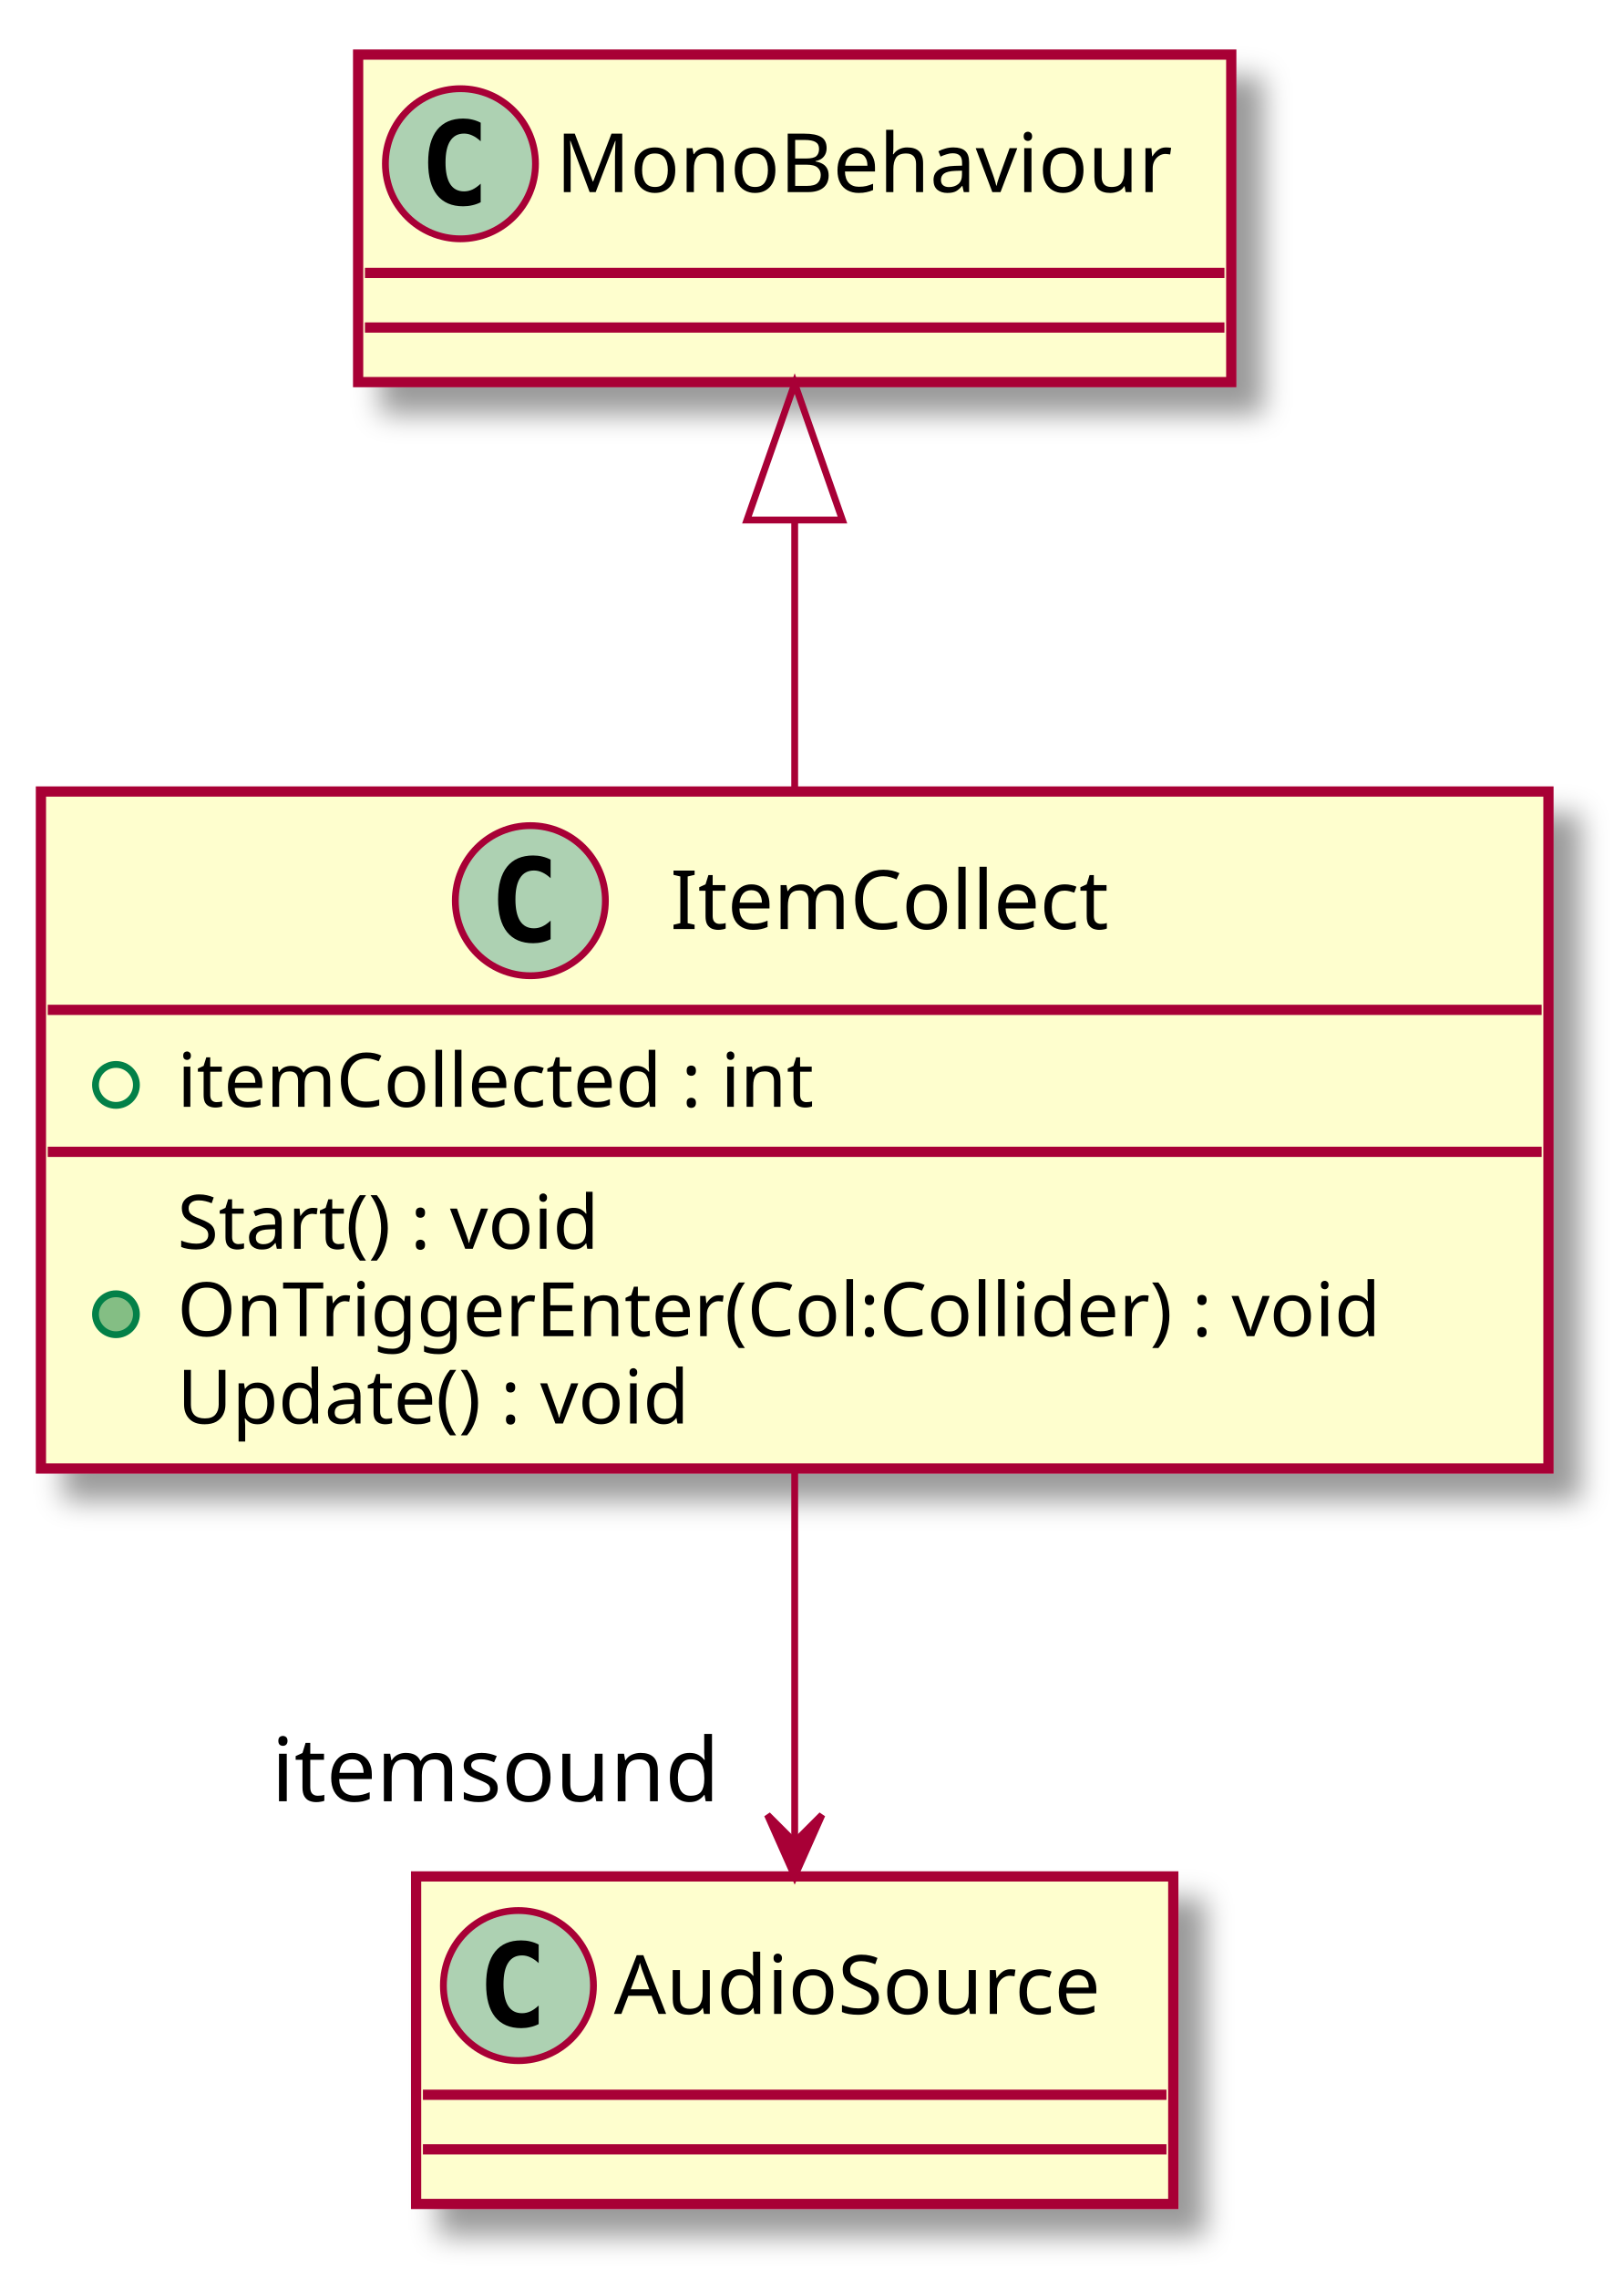
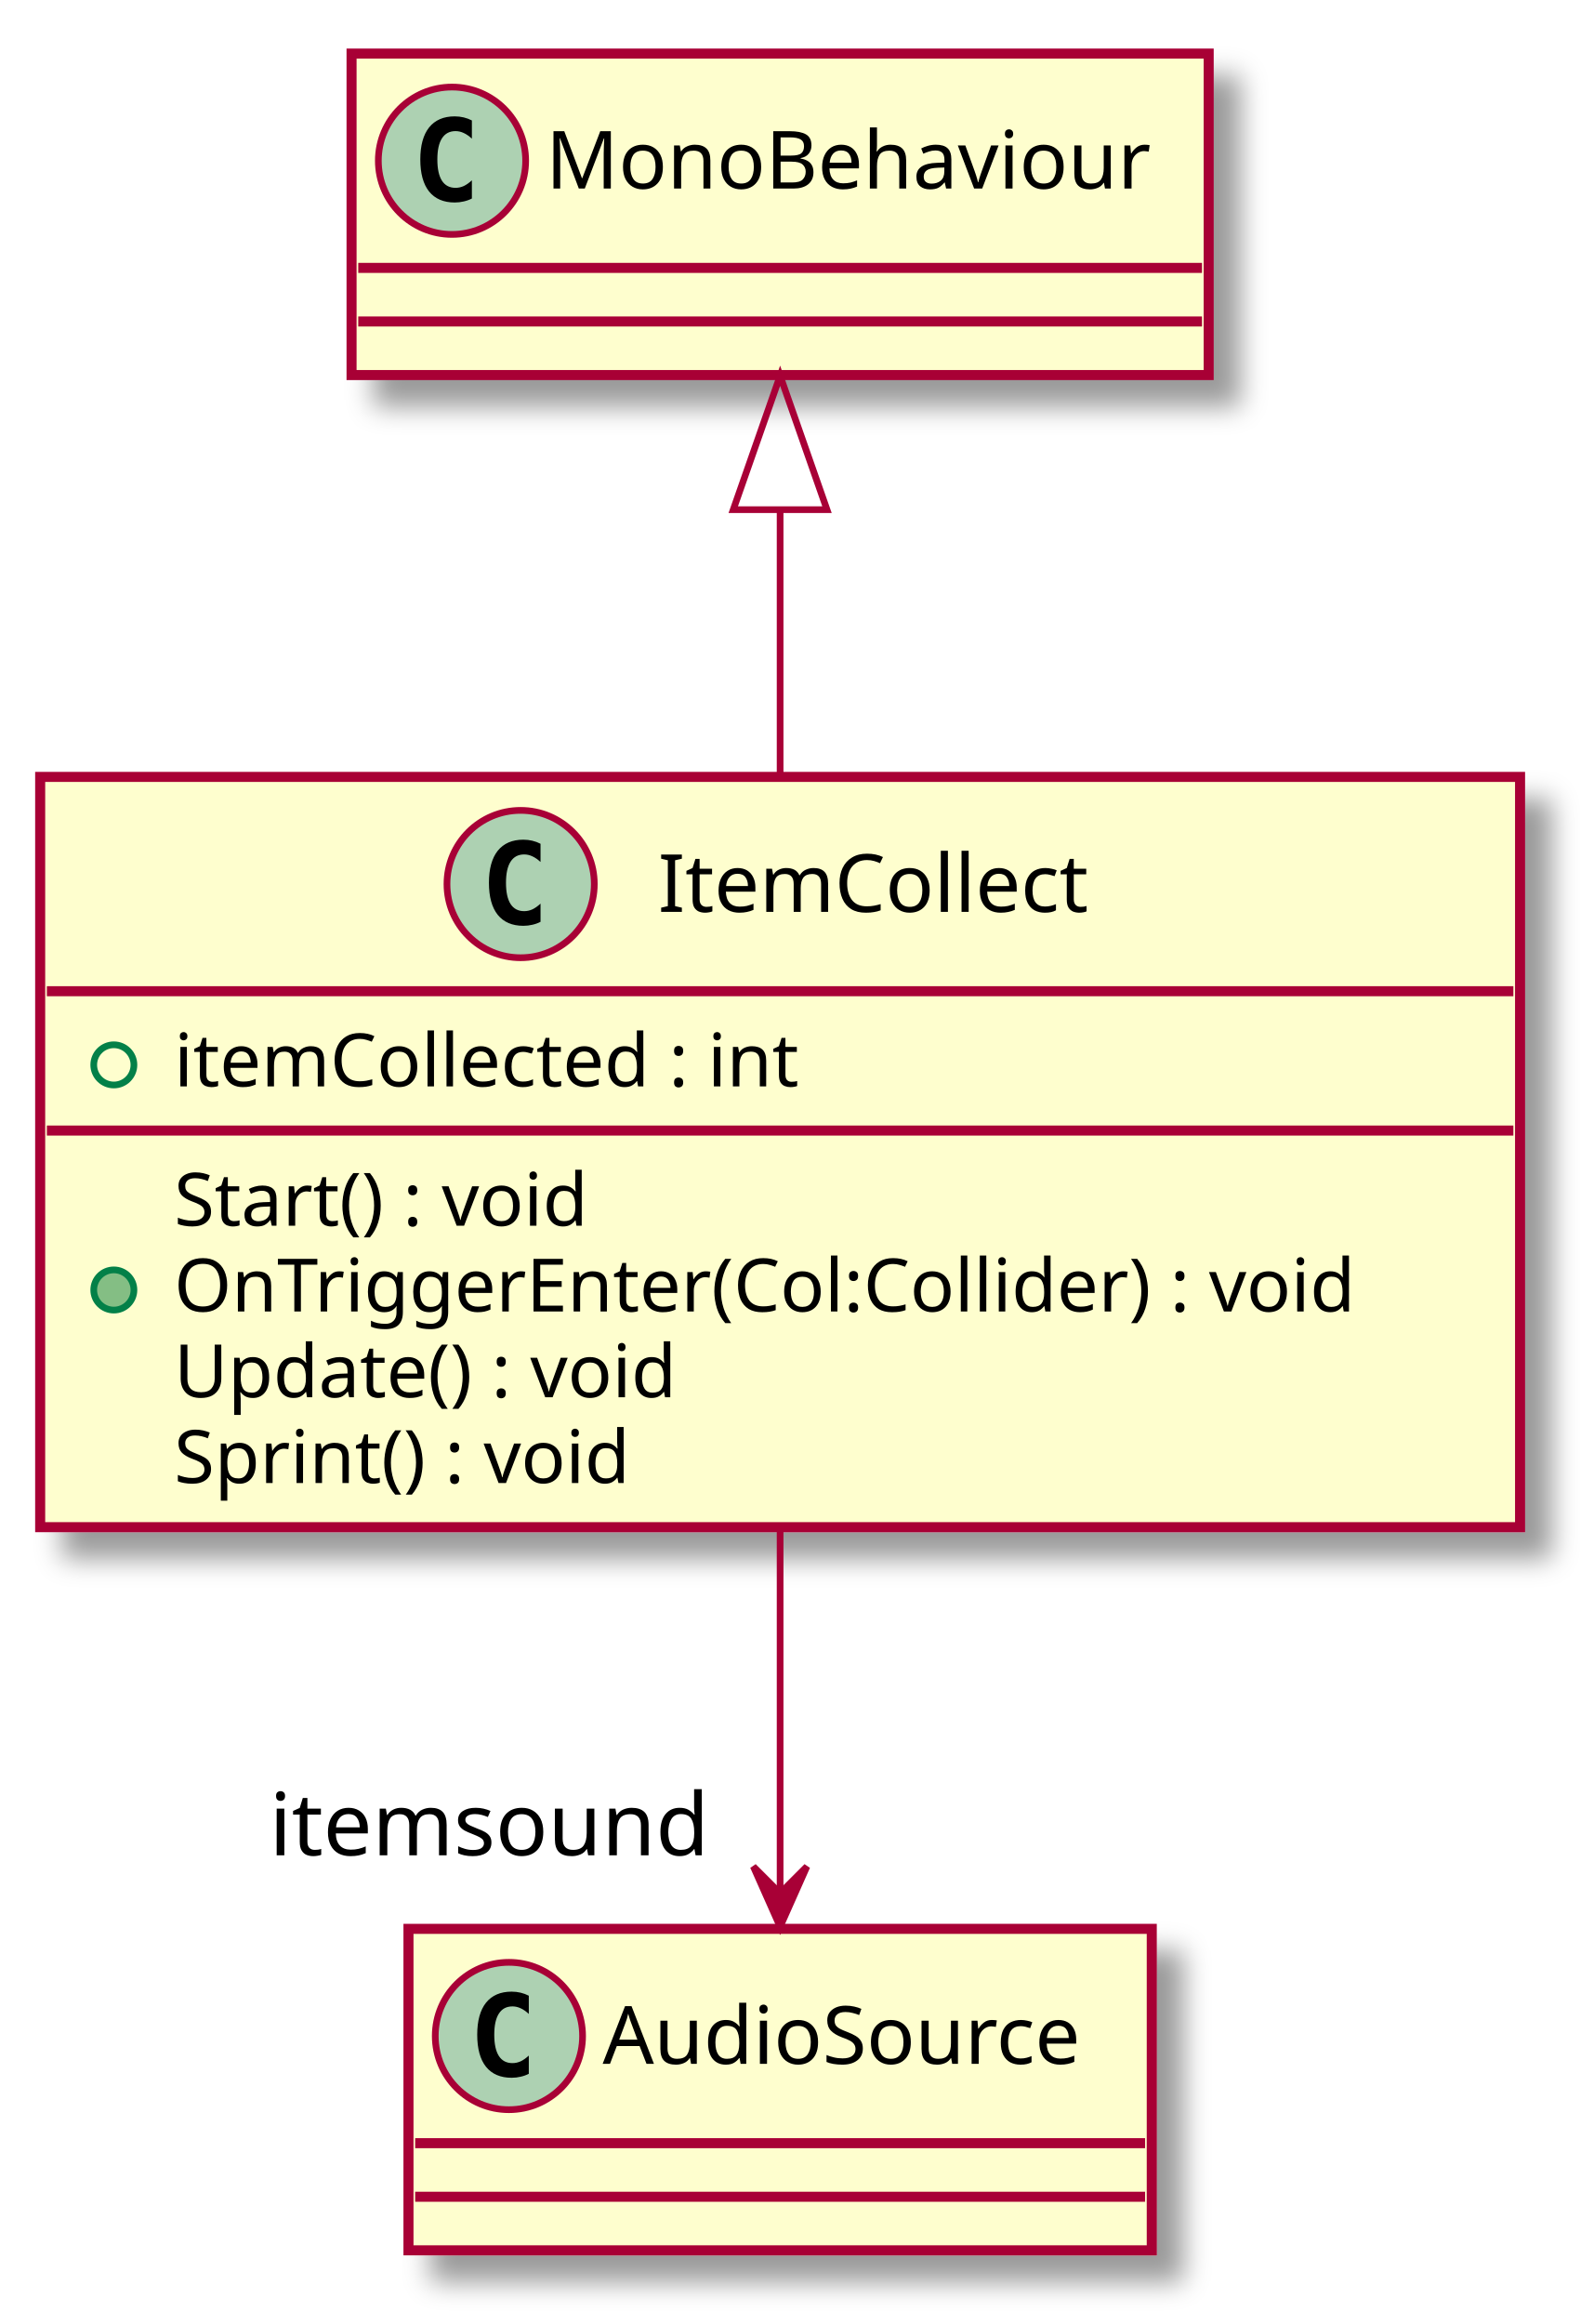
- <svg xmlns="http://www.w3.org/2000/svg" contentScriptType="application/ecmascript" contentStyleType="text/css" height="334px" preserveAspectRatio="none" style="width:238px;height:334px;" version="1.1" viewBox="0 0 238 334" width="238px" zoomAndPan="magnify">
+ <svg xmlns="http://www.w3.org/2000/svg" contentScriptType="application/ecmascript" contentStyleType="text/css" height="347px" preserveAspectRatio="none" style="width:238px;height:347px;" version="1.1" viewBox="0 0 238 347" width="238px" zoomAndPan="magnify">
  <defs>
-     <filter height="300%" id="f50w7n8iqv6fw" width="300%" x="-1" y="-1">
+     <filter height="300%" id="f11c880u1vk6vy" width="300%" x="-1" y="-1">
      <feGaussianBlur result="blurOut" stdDeviation="2.0" />
      <feColorMatrix in="blurOut" result="blurOut2" type="matrix" values="0 0 0 0 0 0 0 0 0 0 0 0 0 0 0 0 0 0 .4 0" />
      <feOffset dx="4.0" dy="4.0" in="blurOut2" result="blurOut3" />
      <feBlend in="SourceGraphic" in2="blurOut3" mode="normal" />
    </filter>
  </defs>
  <g>
-     <rect fill="#FEFECE" filter="url(#f50w7n8iqv6fw)" height="99.219" id="ItemCollect" style="stroke: #A80036; stroke-width: 1.5;" width="221" x="6" y="116" />
+     <rect fill="#FEFECE" filter="url(#f11c880u1vk6vy)" height="112.023" id="ItemCollect" style="stroke: #A80036; stroke-width: 1.5;" width="221" x="6" y="116" />
    <ellipse cx="77.75" cy="132" fill="#ADD1B2" rx="11" ry="11" style="stroke: #A80036; stroke-width: 1.0;" />
    <path d="M80.719,137.641 Q80.141,137.938 79.5,138.078 Q78.859,138.234 78.156,138.234 Q75.656,138.234 74.328,136.594 Q73.016,134.938 73.016,131.812 Q73.016,128.688 74.328,127.031 Q75.656,125.375 78.156,125.375 Q78.859,125.375 79.5,125.531 Q80.156,125.688 80.719,125.984 L80.719,128.703 Q80.094,128.125 79.5,127.859 Q78.906,127.578 78.281,127.578 Q76.938,127.578 76.25,128.656 Q75.562,129.719 75.562,131.812 Q75.562,133.906 76.25,134.984 Q76.938,136.047 78.281,136.047 Q78.906,136.047 79.5,135.781 Q80.094,135.5 80.719,134.922 L80.719,137.641 Z " />
    <text fill="#000000" font-family="sans-serif" font-size="12" lengthAdjust="spacingAndGlyphs" textLength="69" x="98.25" y="136.154">ItemCollect</text>
    <line style="stroke: #A80036; stroke-width: 1.5;" x1="7" x2="226" y1="148" y2="148" />
    <ellipse cx="17" cy="159" fill="none" rx="3" ry="3" style="stroke: #038048; stroke-width: 1.0;" />
    <text fill="#000000" font-family="sans-serif" font-size="11" lengthAdjust="spacingAndGlyphs" textLength="103" x="26" y="162.21">itemCollected : int</text>
    <line style="stroke: #A80036; stroke-width: 1.5;" x1="7" x2="226" y1="168.805" y2="168.805" />
    <text fill="#000000" font-family="sans-serif" font-size="11" lengthAdjust="spacingAndGlyphs" textLength="71" x="26" y="183.015">Start() : void</text>
    <ellipse cx="17" cy="192.609" fill="#84BE84" rx="3" ry="3" style="stroke: #038048; stroke-width: 1.0;" />
    <text fill="#000000" font-family="sans-serif" font-size="11" lengthAdjust="spacingAndGlyphs" textLength="195" x="26" y="195.82">OnTriggerEnter(Col:Collider) : void</text>
    <text fill="#000000" font-family="sans-serif" font-size="11" lengthAdjust="spacingAndGlyphs" textLength="83" x="26" y="208.625">Update() : void</text>
-     <rect fill="#FEFECE" filter="url(#f50w7n8iqv6fw)" height="48" id="MonoBehaviour" style="stroke: #A80036; stroke-width: 1.5;" width="128" x="52.5" y="8" />
+     <text fill="#000000" font-family="sans-serif" font-size="11" lengthAdjust="spacingAndGlyphs" textLength="77" x="26" y="221.429">Sprint() : void</text>
+     <rect fill="#FEFECE" filter="url(#f11c880u1vk6vy)" height="48" id="MonoBehaviour" style="stroke: #A80036; stroke-width: 1.5;" width="128" x="52.5" y="8" />
    <ellipse cx="67.5" cy="24" fill="#ADD1B2" rx="11" ry="11" style="stroke: #A80036; stroke-width: 1.0;" />
    <path d="M70.469,29.641 Q69.891,29.938 69.25,30.078 Q68.609,30.234 67.906,30.234 Q65.406,30.234 64.078,28.594 Q62.766,26.938 62.766,23.812 Q62.766,20.688 64.078,19.031 Q65.406,17.375 67.906,17.375 Q68.609,17.375 69.25,17.531 Q69.906,17.688 70.469,17.984 L70.469,20.703 Q69.844,20.125 69.25,19.859 Q68.656,19.578 68.031,19.578 Q66.688,19.578 66,20.656 Q65.312,21.719 65.312,23.812 Q65.312,25.906 66,26.984 Q66.688,28.047 68.031,28.047 Q68.656,28.047 69.25,27.781 Q69.844,27.5 70.469,26.922 L70.469,29.641 Z " />
    <text fill="#000000" font-family="sans-serif" font-size="12" lengthAdjust="spacingAndGlyphs" textLength="96" x="81.5" y="28.154">MonoBehaviour</text>
    <line style="stroke: #A80036; stroke-width: 1.5;" x1="53.5" x2="179.5" y1="40" y2="40" />
    <line style="stroke: #A80036; stroke-width: 1.5;" x1="53.5" x2="179.5" y1="48" y2="48" />
-     <rect fill="#FEFECE" filter="url(#f50w7n8iqv6fw)" height="48" id="AudioSource" style="stroke: #A80036; stroke-width: 1.5;" width="111" x="61" y="275" />
-     <ellipse cx="76" cy="291" fill="#ADD1B2" rx="11" ry="11" style="stroke: #A80036; stroke-width: 1.0;" />
-     <path d="M78.969,296.641 Q78.391,296.938 77.75,297.078 Q77.109,297.234 76.406,297.234 Q73.906,297.234 72.578,295.594 Q71.266,293.938 71.266,290.812 Q71.266,287.688 72.578,286.031 Q73.906,284.375 76.406,284.375 Q77.109,284.375 77.75,284.531 Q78.406,284.688 78.969,284.984 L78.969,287.703 Q78.344,287.125 77.75,286.859 Q77.156,286.578 76.531,286.578 Q75.188,286.578 74.5,287.656 Q73.812,288.719 73.812,290.812 Q73.812,292.906 74.5,293.984 Q75.188,295.047 76.531,295.047 Q77.156,295.047 77.75,294.781 Q78.344,294.5 78.969,293.922 L78.969,296.641 Z " />
-     <text fill="#000000" font-family="sans-serif" font-size="12" lengthAdjust="spacingAndGlyphs" textLength="79" x="90" y="295.154">AudioSource</text>
-     <line style="stroke: #A80036; stroke-width: 1.5;" x1="62" x2="171" y1="307" y2="307" />
-     <line style="stroke: #A80036; stroke-width: 1.5;" x1="62" x2="171" y1="315" y2="315" />
-     <path d="M116.5,76.51 C116.5,89.14 116.5,103.01 116.5,115.93 " fill="none" id="MonoBehaviour&lt;-ItemCollect" style="stroke: #A80036; stroke-width: 1.0;" />
-     <polygon fill="none" points="109.5,76.21,116.5,56.21,123.5,76.21,109.5,76.21" style="stroke: #A80036; stroke-width: 1.0;" />
-     <path d="M116.5,215.09 C116.5,233.5 116.5,253.83 116.5,269.75 " fill="none" id="ItemCollect-&gt;AudioSource" style="stroke: #A80036; stroke-width: 1.0;" />
-     <polygon fill="#A80036" points="116.5,274.98,120.5,265.98,116.5,269.98,112.5,265.98,116.5,274.98" style="stroke: #A80036; stroke-width: 1.0;" />
-     <text fill="#000000" font-family="sans-serif" font-size="13" lengthAdjust="spacingAndGlyphs" textLength="68" x="39.788" y="263.987">itemsound</text>
+     <rect fill="#FEFECE" filter="url(#f11c880u1vk6vy)" height="48" id="AudioSource" style="stroke: #A80036; stroke-width: 1.5;" width="111" x="61" y="288" />
+     <ellipse cx="76" cy="304" fill="#ADD1B2" rx="11" ry="11" style="stroke: #A80036; stroke-width: 1.0;" />
+     <path d="M78.969,309.641 Q78.391,309.938 77.75,310.078 Q77.109,310.234 76.406,310.234 Q73.906,310.234 72.578,308.594 Q71.266,306.938 71.266,303.812 Q71.266,300.688 72.578,299.031 Q73.906,297.375 76.406,297.375 Q77.109,297.375 77.75,297.531 Q78.406,297.688 78.969,297.984 L78.969,300.703 Q78.344,300.125 77.75,299.859 Q77.156,299.578 76.531,299.578 Q75.188,299.578 74.5,300.656 Q73.812,301.719 73.812,303.812 Q73.812,305.906 74.5,306.984 Q75.188,308.047 76.531,308.047 Q77.156,308.047 77.75,307.781 Q78.344,307.5 78.969,306.922 L78.969,309.641 Z " />
+     <text fill="#000000" font-family="sans-serif" font-size="12" lengthAdjust="spacingAndGlyphs" textLength="79" x="90" y="308.154">AudioSource</text>
+     <line style="stroke: #A80036; stroke-width: 1.5;" x1="62" x2="171" y1="320" y2="320" />
+     <line style="stroke: #A80036; stroke-width: 1.5;" x1="62" x2="171" y1="328" y2="328" />
+     <path d="M116.5,76.25 C116.5,88.82 116.5,102.73 116.5,115.93 " fill="none" id="MonoBehaviour&lt;-ItemCollect" style="stroke: #A80036; stroke-width: 1.0;" />
+     <polygon fill="none" points="109.5,76.1,116.5,56.1,123.5,76.1,109.5,76.1" style="stroke: #A80036; stroke-width: 1.0;" />
+     <path d="M116.5,228.33 C116.5,246.93 116.5,266.9 116.5,282.56 " fill="none" id="ItemCollect-&gt;AudioSource" style="stroke: #A80036; stroke-width: 1.0;" />
+     <polygon fill="#A80036" points="116.5,287.69,120.5,278.69,116.5,282.69,112.5,278.69,116.5,287.69" style="stroke: #A80036; stroke-width: 1.0;" />
+     <text fill="#000000" font-family="sans-serif" font-size="13" lengthAdjust="spacingAndGlyphs" textLength="68" x="40.212" y="277.019">itemsound</text>
  </g>
</svg>
